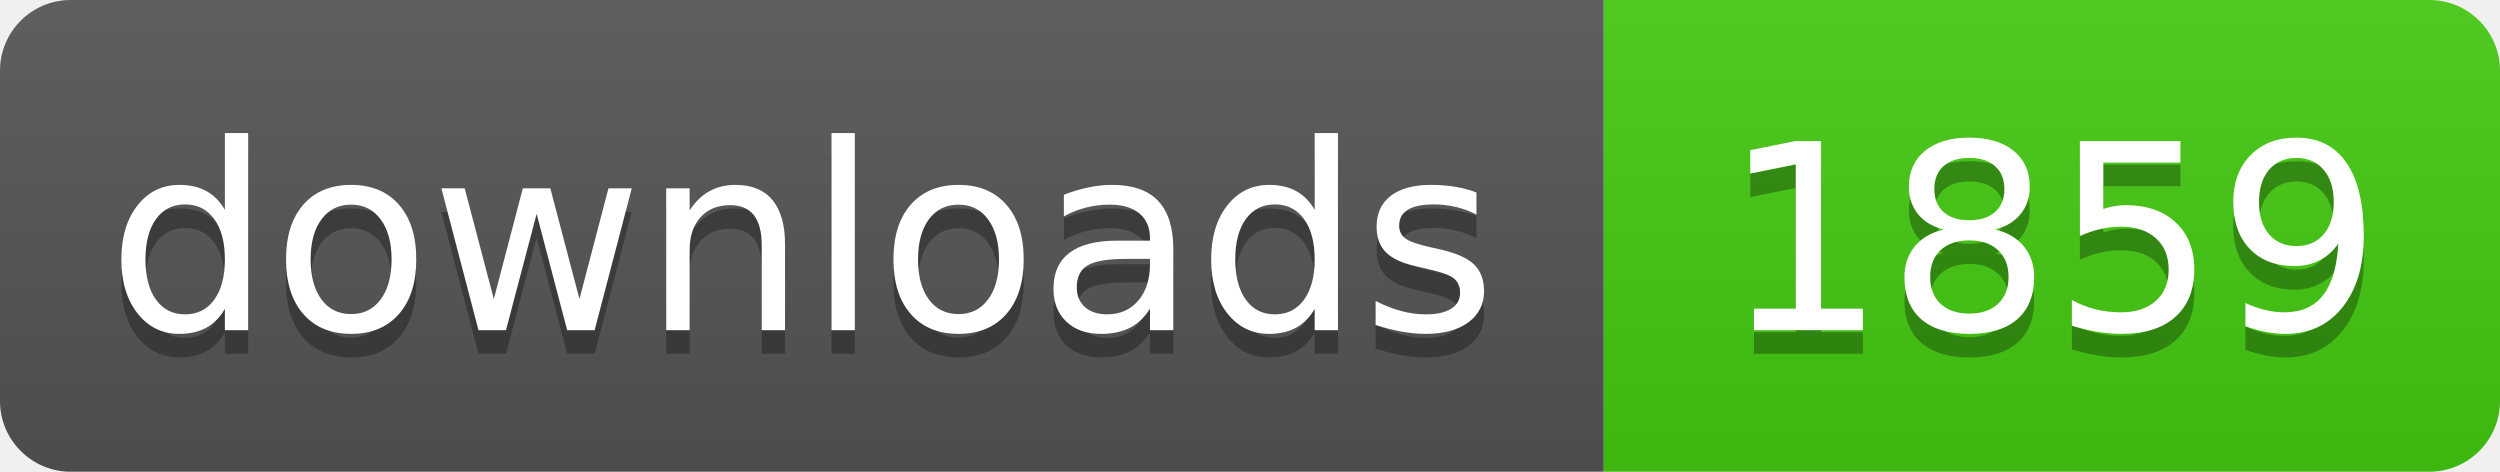
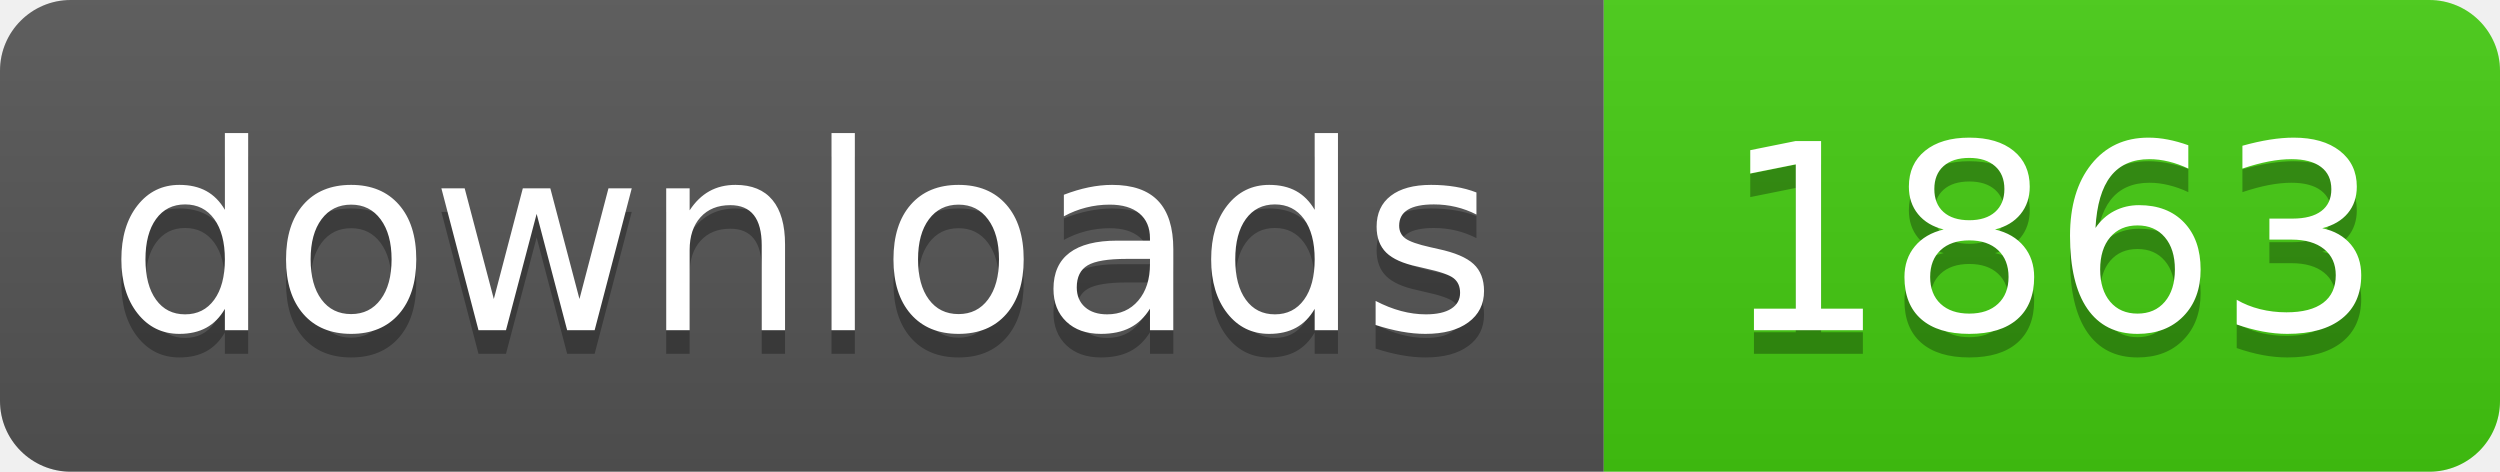
- <svg xmlns="http://www.w3.org/2000/svg" width="106" height="20" role="img" aria-label="downloads: 1859">
+ <svg xmlns="http://www.w3.org/2000/svg" width="106" height="20" role="img" aria-label="downloads: 1863">
  <linearGradient id="s" x2="0" y2="100%">
    <stop offset="0" stop-color="#bbb" stop-opacity=".1" />
    <stop offset="1" stop-opacity=".1" />
  </linearGradient>
  <clipPath id="r">
    <rect width="106" height="20" rx="3" fill="#fff" />
  </clipPath>
  <g clip-path="url(#r)">
    <rect width="68" height="20" fill="#555" />
    <rect x="68" width="38" height="20" fill="#4c1" />
    <rect width="106" height="20" fill="url(#s)" />
  </g>
  <g fill="#fff" text-anchor="middle" font-family="Verdana,Geneva,DejaVu Sans,sans-serif" text-rendering="geometricPrecision" font-size="110">
    <text aria-hidden="true" x="340" y="150" fill="#010101" fill-opacity=".3" transform="scale(.1)" textLength="560">downloads</text>
    <text x="340" y="140" transform="scale(.1)" fill="#fff" textLength="560">downloads</text>
-     <text aria-hidden="true" x="870" y="150" fill="#010101" fill-opacity=".3" transform="scale(.1)" textLength="260">1859</text>
-     <text x="870" y="140" transform="scale(.1)" fill="#fff" textLength="260">1859</text>
+     <text aria-hidden="true" x="870" y="150" fill="#010101" fill-opacity=".3" transform="scale(.1)" textLength="260">1863</text>
+     <text x="870" y="140" transform="scale(.1)" fill="#fff" textLength="260">1863</text>
  </g>
</svg>
